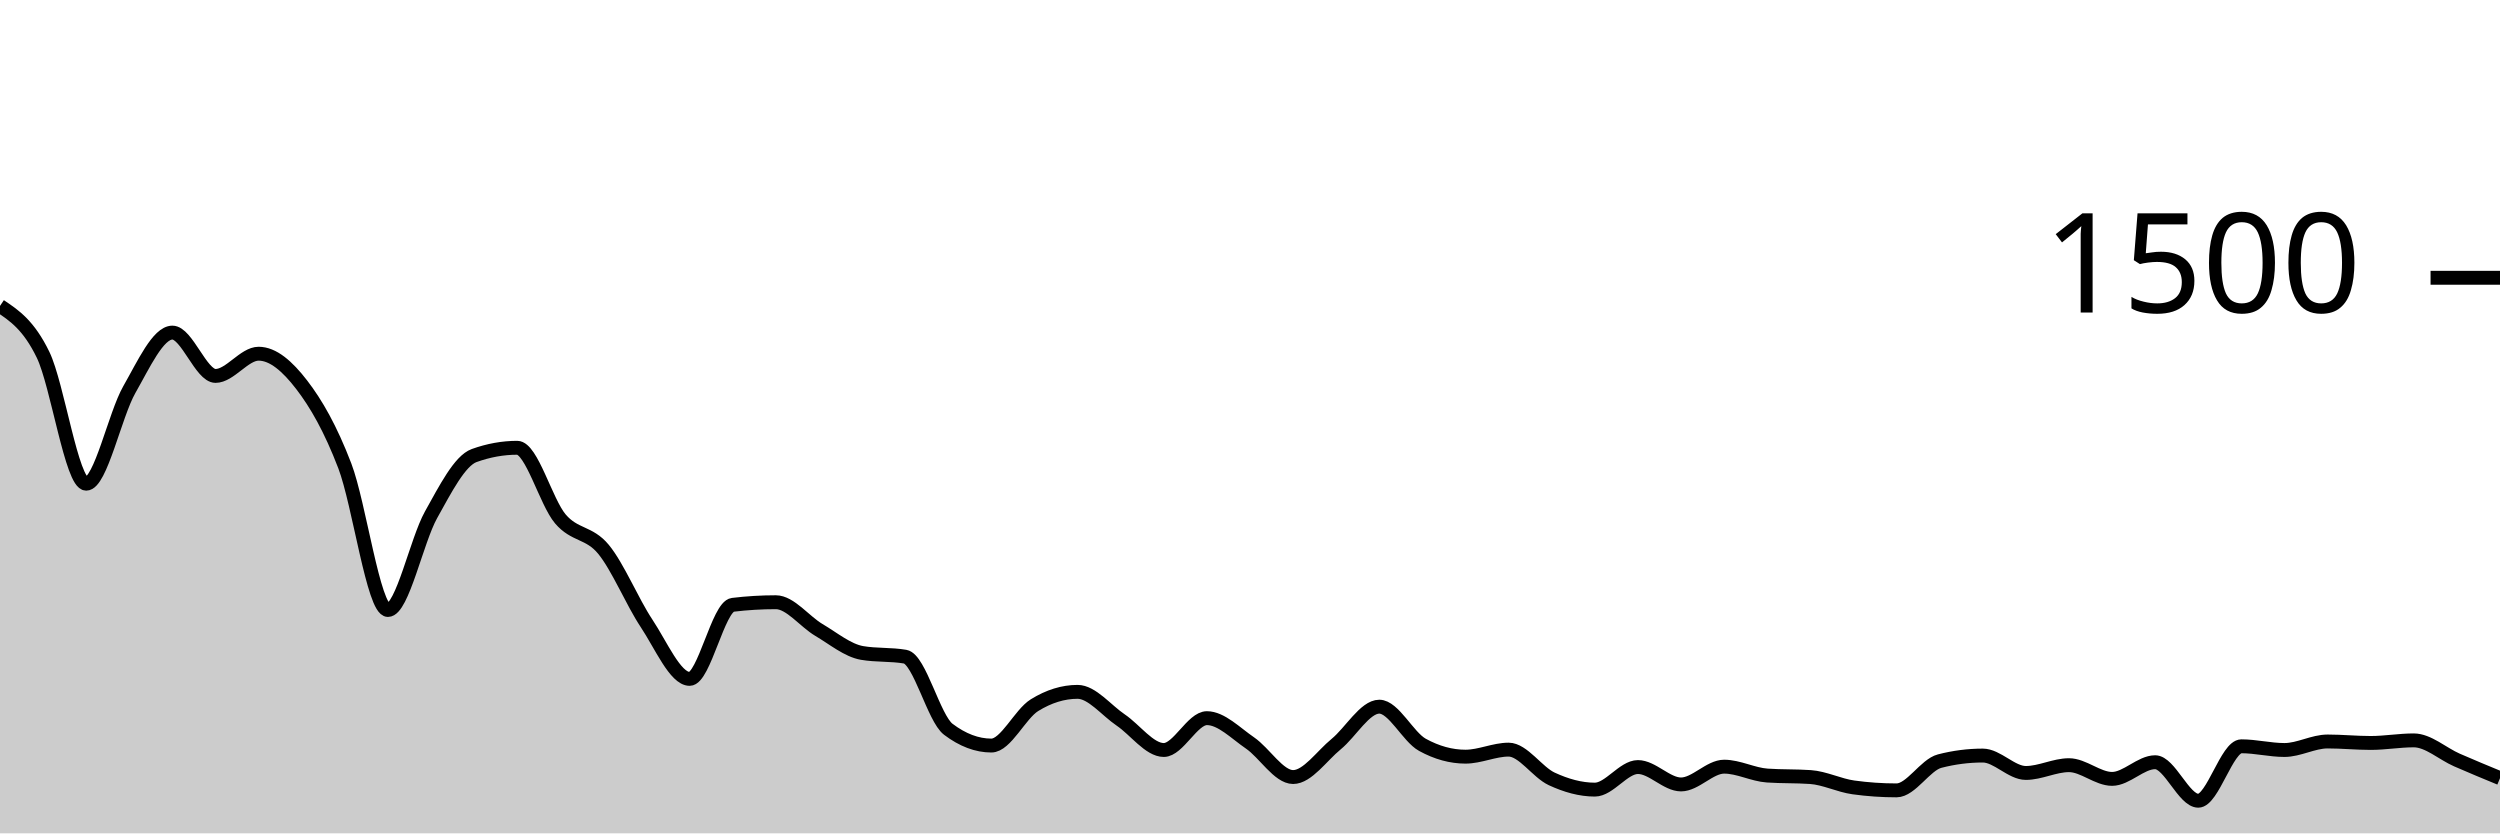
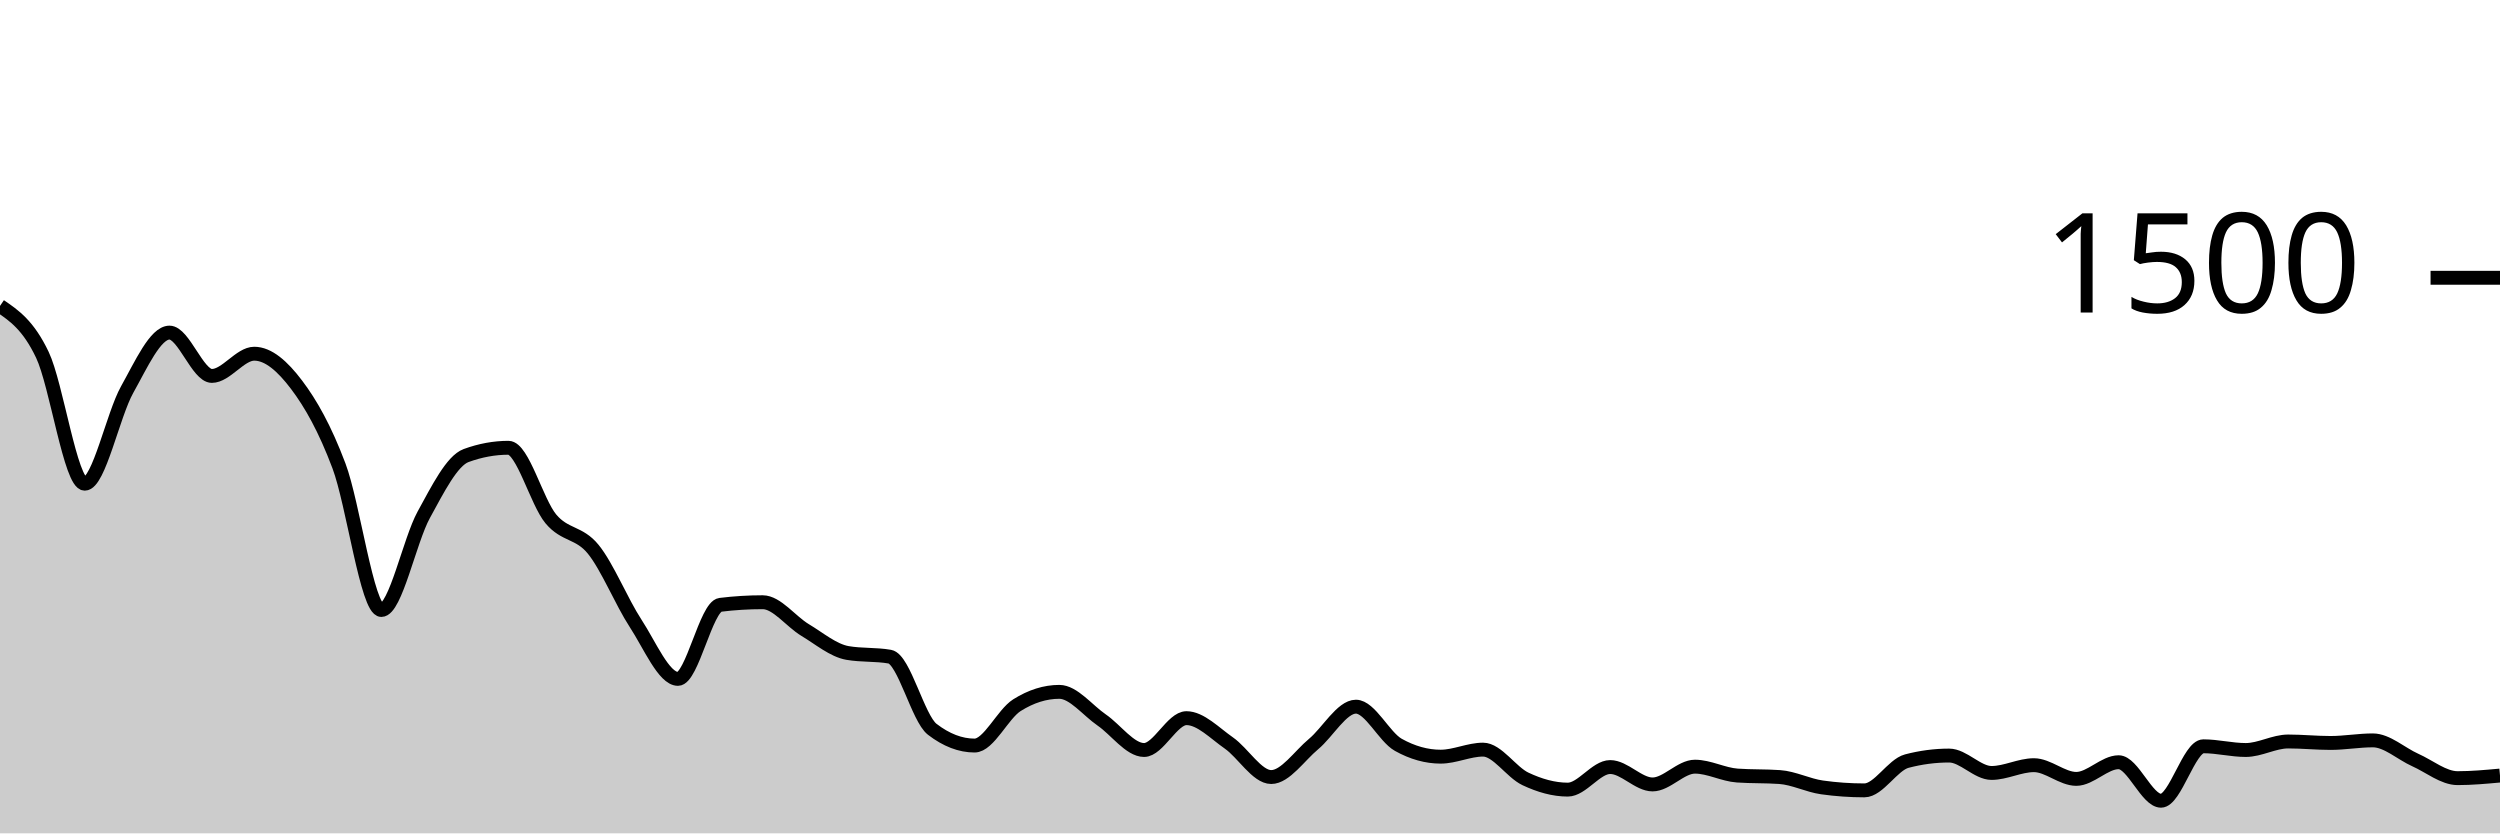
<svg xmlns="http://www.w3.org/2000/svg" viewBox="0 0 180 60">
  <g transform="translate(0,20)">
-     <path class="area" fill="rgba(0, 0, 0, 0.2)" d="M0,2.027C1.034,2.72,2.069,3.413,3.103,5.547C4.138,7.68,5.172,14.827,6.207,14.827C7.241,14.827,8.276,9.867,9.31,8.053C10.345,6.24,11.379,3.947,12.414,3.947C13.448,3.947,14.483,7.067,15.517,7.067C16.552,7.067,17.586,5.467,18.621,5.467C19.655,5.467,20.69,6.36,21.724,7.707C22.759,9.053,23.793,10.844,24.828,13.547C25.862,16.249,26.897,23.92,27.931,23.92C28.966,23.92,30,18.92,31.034,17.067C32.069,15.213,33.103,13.173,34.138,12.8C35.172,12.427,36.207,12.24,37.241,12.24C38.276,12.24,39.31,16.142,40.345,17.36C41.379,18.578,42.414,18.293,43.448,19.547C44.483,20.8,45.517,23.324,46.552,24.88C47.586,26.436,48.621,28.88,49.655,28.88C50.69,28.88,51.724,23.671,52.759,23.547C53.793,23.422,54.828,23.36,55.862,23.36C56.897,23.36,57.931,24.751,58.966,25.36C60,25.969,61.034,26.836,62.069,27.013C63.103,27.191,64.138,27.102,65.172,27.28C66.207,27.458,67.241,31.724,68.276,32.507C69.31,33.289,70.345,33.68,71.379,33.68C72.414,33.68,73.448,31.413,74.483,30.773C75.517,30.133,76.552,29.813,77.586,29.813C78.621,29.813,79.655,31.142,80.69,31.84C81.724,32.538,82.759,34,83.793,34C84.828,34,85.862,31.707,86.897,31.707C87.931,31.707,88.966,32.787,90,33.493C91.034,34.2,92.069,35.947,93.103,35.947C94.138,35.947,95.172,34.418,96.207,33.573C97.241,32.729,98.276,30.88,99.31,30.88C100.345,30.88,101.379,33.058,102.414,33.627C103.448,34.196,104.483,34.48,105.517,34.48C106.552,34.48,107.586,33.973,108.621,33.973C109.655,33.973,110.69,35.6,111.724,36.08C112.759,36.56,113.793,36.853,114.828,36.853C115.862,36.853,116.897,35.227,117.931,35.227C118.966,35.227,120,36.48,121.034,36.48C122.069,36.48,123.103,35.2,124.138,35.2C125.172,35.2,126.207,35.769,127.241,35.84C128.276,35.911,129.31,35.876,130.345,35.947C131.379,36.018,132.414,36.551,133.448,36.693C134.483,36.836,135.517,36.907,136.552,36.907C137.586,36.907,138.621,35.067,139.655,34.8C140.69,34.533,141.724,34.4,142.759,34.4C143.793,34.4,144.828,35.653,145.862,35.653C146.897,35.653,147.931,35.093,148.966,35.093C150,35.093,151.034,36.08,152.069,36.08C153.103,36.08,154.138,34.88,155.172,34.88C156.207,34.88,157.241,37.653,158.276,37.653C159.31,37.653,160.345,33.733,161.379,33.733C162.414,33.733,163.448,34,164.483,34C165.517,34,166.552,33.387,167.586,33.387C168.621,33.387,169.655,33.493,170.69,33.493C171.724,33.493,172.759,33.307,173.793,33.307C174.828,33.307,175.862,34.267,176.897,34.72C177.931,35.173,178.966,35.6,180,36.027L180,40C178.966,40,177.931,40,176.897,40C175.862,40,174.828,40,173.793,40C172.759,40,171.724,40,170.69,40C169.655,40,168.621,40,167.586,40C166.552,40,165.517,40,164.483,40C163.448,40,162.414,40,161.379,40C160.345,40,159.31,40,158.276,40C157.241,40,156.207,40,155.172,40C154.138,40,153.103,40,152.069,40C151.034,40,150,40,148.966,40C147.931,40,146.897,40,145.862,40C144.828,40,143.793,40,142.759,40C141.724,40,140.69,40,139.655,40C138.621,40,137.586,40,136.552,40C135.517,40,134.483,40,133.448,40C132.414,40,131.379,40,130.345,40C129.31,40,128.276,40,127.241,40C126.207,40,125.172,40,124.138,40C123.103,40,122.069,40,121.034,40C120,40,118.966,40,117.931,40C116.897,40,115.862,40,114.828,40C113.793,40,112.759,40,111.724,40C110.69,40,109.655,40,108.621,40C107.586,40,106.552,40,105.517,40C104.483,40,103.448,40,102.414,40C101.379,40,100.345,40,99.31,40C98.276,40,97.241,40,96.207,40C95.172,40,94.138,40,93.103,40C92.069,40,91.034,40,90,40C88.966,40,87.931,40,86.897,40C85.862,40,84.828,40,83.793,40C82.759,40,81.724,40,80.69,40C79.655,40,78.621,40,77.586,40C76.552,40,75.517,40,74.483,40C73.448,40,72.414,40,71.379,40C70.345,40,69.31,40,68.276,40C67.241,40,66.207,40,65.172,40C64.138,40,63.103,40,62.069,40C61.034,40,60,40,58.966,40C57.931,40,56.897,40,55.862,40C54.828,40,53.793,40,52.759,40C51.724,40,50.69,40,49.655,40C48.621,40,47.586,40,46.552,40C45.517,40,44.483,40,43.448,40C42.414,40,41.379,40,40.345,40C39.31,40,38.276,40,37.241,40C36.207,40,35.172,40,34.138,40C33.103,40,32.069,40,31.034,40C30,40,28.966,40,27.931,40C26.897,40,25.862,40,24.828,40C23.793,40,22.759,40,21.724,40C20.69,40,19.655,40,18.621,40C17.586,40,16.552,40,15.517,40C14.483,40,13.448,40,12.414,40C11.379,40,10.345,40,9.31,40C8.276,40,7.241,40,6.207,40C5.172,40,4.138,40,3.103,40C2.069,40,1.034,40,0,40Z" />
-     <path class="line" stroke="black" fill="none" d="M0,2.027C1.034,2.72,2.069,3.413,3.103,5.547C4.138,7.68,5.172,14.827,6.207,14.827C7.241,14.827,8.276,9.867,9.31,8.053C10.345,6.24,11.379,3.947,12.414,3.947C13.448,3.947,14.483,7.067,15.517,7.067C16.552,7.067,17.586,5.467,18.621,5.467C19.655,5.467,20.69,6.36,21.724,7.707C22.759,9.053,23.793,10.844,24.828,13.547C25.862,16.249,26.897,23.92,27.931,23.92C28.966,23.92,30,18.92,31.034,17.067C32.069,15.213,33.103,13.173,34.138,12.8C35.172,12.427,36.207,12.24,37.241,12.24C38.276,12.24,39.31,16.142,40.345,17.36C41.379,18.578,42.414,18.293,43.448,19.547C44.483,20.8,45.517,23.324,46.552,24.88C47.586,26.436,48.621,28.88,49.655,28.88C50.69,28.88,51.724,23.671,52.759,23.547C53.793,23.422,54.828,23.36,55.862,23.36C56.897,23.36,57.931,24.751,58.966,25.36C60,25.969,61.034,26.836,62.069,27.013C63.103,27.191,64.138,27.102,65.172,27.28C66.207,27.458,67.241,31.724,68.276,32.507C69.31,33.289,70.345,33.68,71.379,33.68C72.414,33.68,73.448,31.413,74.483,30.773C75.517,30.133,76.552,29.813,77.586,29.813C78.621,29.813,79.655,31.142,80.69,31.84C81.724,32.538,82.759,34,83.793,34C84.828,34,85.862,31.707,86.897,31.707C87.931,31.707,88.966,32.787,90,33.493C91.034,34.2,92.069,35.947,93.103,35.947C94.138,35.947,95.172,34.418,96.207,33.573C97.241,32.729,98.276,30.88,99.31,30.88C100.345,30.88,101.379,33.058,102.414,33.627C103.448,34.196,104.483,34.48,105.517,34.48C106.552,34.48,107.586,33.973,108.621,33.973C109.655,33.973,110.69,35.6,111.724,36.08C112.759,36.56,113.793,36.853,114.828,36.853C115.862,36.853,116.897,35.227,117.931,35.227C118.966,35.227,120,36.48,121.034,36.48C122.069,36.48,123.103,35.2,124.138,35.2C125.172,35.2,126.207,35.769,127.241,35.84C128.276,35.911,129.31,35.876,130.345,35.947C131.379,36.018,132.414,36.551,133.448,36.693C134.483,36.836,135.517,36.907,136.552,36.907C137.586,36.907,138.621,35.067,139.655,34.8C140.69,34.533,141.724,34.4,142.759,34.4C143.793,34.4,144.828,35.653,145.862,35.653C146.897,35.653,147.931,35.093,148.966,35.093C150,35.093,151.034,36.08,152.069,36.08C153.103,36.08,154.138,34.88,155.172,34.88C156.207,34.88,157.241,37.653,158.276,37.653C159.31,37.653,160.345,33.733,161.379,33.733C162.414,33.733,163.448,34,164.483,34C165.517,34,166.552,33.387,167.586,33.387C168.621,33.387,169.655,33.493,170.69,33.493C171.724,33.493,172.759,33.307,173.793,33.307C174.828,33.307,175.862,34.267,176.897,34.72C177.931,35.173,178.966,35.6,180,36.027" />
+     <path class="area" fill="rgba(0, 0, 0, 0.2)" d="M0,2.027C1.017,2.72,2.034,3.413,3.051,5.547C4.068,7.68,5.085,14.827,6.102,14.827C7.119,14.827,8.136,9.867,9.153,8.053C10.169,6.24,11.186,3.947,12.203,3.947C13.22,3.947,14.237,7.067,15.254,7.067C16.271,7.067,17.288,5.467,18.305,5.467C19.322,5.467,20.339,6.36,21.356,7.707C22.373,9.053,23.39,10.844,24.407,13.547C25.424,16.249,26.441,23.92,27.458,23.92C28.475,23.92,29.492,18.92,30.508,17.067C31.525,15.213,32.542,13.173,33.559,12.8C34.576,12.427,35.593,12.24,36.61,12.24C37.627,12.24,38.644,16.142,39.661,17.36C40.678,18.578,41.695,18.293,42.712,19.547C43.729,20.8,44.746,23.324,45.763,24.88C46.78,26.436,47.797,28.88,48.814,28.88C49.831,28.88,50.847,23.671,51.864,23.547C52.881,23.422,53.898,23.36,54.915,23.36C55.932,23.36,56.949,24.751,57.966,25.36C58.983,25.969,60,26.836,61.017,27.013C62.034,27.191,63.051,27.102,64.068,27.28C65.085,27.458,66.102,31.724,67.119,32.507C68.136,33.289,69.153,33.68,70.169,33.68C71.186,33.68,72.203,31.413,73.22,30.773C74.237,30.133,75.254,29.813,76.271,29.813C77.288,29.813,78.305,31.142,79.322,31.84C80.339,32.538,81.356,34,82.373,34C83.39,34,84.407,31.707,85.424,31.707C86.441,31.707,87.458,32.787,88.475,33.493C89.492,34.2,90.508,35.947,91.525,35.947C92.542,35.947,93.559,34.418,94.576,33.573C95.593,32.729,96.61,30.88,97.627,30.88C98.644,30.88,99.661,33.058,100.678,33.627C101.695,34.196,102.712,34.48,103.729,34.48C104.746,34.48,105.763,33.973,106.78,33.973C107.797,33.973,108.814,35.6,109.831,36.08C110.847,36.56,111.864,36.853,112.881,36.853C113.898,36.853,114.915,35.227,115.932,35.227C116.949,35.227,117.966,36.48,118.983,36.48C120,36.48,121.017,35.2,122.034,35.2C123.051,35.2,124.068,35.769,125.085,35.84C126.102,35.911,127.119,35.876,128.136,35.947C129.153,36.018,130.169,36.551,131.186,36.693C132.203,36.836,133.22,36.907,134.237,36.907C135.254,36.907,136.271,35.067,137.288,34.8C138.305,34.533,139.322,34.4,140.339,34.4C141.356,34.4,142.373,35.653,143.39,35.653C144.407,35.653,145.424,35.093,146.441,35.093C147.458,35.093,148.475,36.08,149.492,36.08C150.508,36.08,151.525,34.88,152.542,34.88C153.559,34.88,154.576,37.653,155.593,37.653C156.61,37.653,157.627,33.733,158.644,33.733C159.661,33.733,160.678,34,161.695,34C162.712,34,163.729,33.387,164.746,33.387C165.763,33.387,166.78,33.493,167.797,33.493C168.814,33.493,169.831,33.307,170.847,33.307C171.864,33.307,172.881,34.267,173.898,34.72C174.915,35.173,175.932,36.027,176.949,36.027C177.966,36.027,178.983,35.933,180,35.84L180,40C178.983,40,177.966,40,176.949,40C175.932,40,174.915,40,173.898,40C172.881,40,171.864,40,170.847,40C169.831,40,168.814,40,167.797,40C166.78,40,165.763,40,164.746,40C163.729,40,162.712,40,161.695,40C160.678,40,159.661,40,158.644,40C157.627,40,156.61,40,155.593,40C154.576,40,153.559,40,152.542,40C151.525,40,150.508,40,149.492,40C148.475,40,147.458,40,146.441,40C145.424,40,144.407,40,143.39,40C142.373,40,141.356,40,140.339,40C139.322,40,138.305,40,137.288,40C136.271,40,135.254,40,134.237,40C133.22,40,132.203,40,131.186,40C130.169,40,129.153,40,128.136,40C127.119,40,126.102,40,125.085,40C124.068,40,123.051,40,122.034,40C121.017,40,120,40,118.983,40C117.966,40,116.949,40,115.932,40C114.915,40,113.898,40,112.881,40C111.864,40,110.847,40,109.831,40C108.814,40,107.797,40,106.78,40C105.763,40,104.746,40,103.729,40C102.712,40,101.695,40,100.678,40C99.661,40,98.644,40,97.627,40C96.61,40,95.593,40,94.576,40C93.559,40,92.542,40,91.525,40C90.508,40,89.492,40,88.475,40C87.458,40,86.441,40,85.424,40C84.407,40,83.39,40,82.373,40C81.356,40,80.339,40,79.322,40C78.305,40,77.288,40,76.271,40C75.254,40,74.237,40,73.22,40C72.203,40,71.186,40,70.169,40C69.153,40,68.136,40,67.119,40C66.102,40,65.085,40,64.068,40C63.051,40,62.034,40,61.017,40C60,40,58.983,40,57.966,40C56.949,40,55.932,40,54.915,40C53.898,40,52.881,40,51.864,40C50.847,40,49.831,40,48.814,40C47.797,40,46.78,40,45.763,40C44.746,40,43.729,40,42.712,40C41.695,40,40.678,40,39.661,40C38.644,40,37.627,40,36.61,40C35.593,40,34.576,40,33.559,40C32.542,40,31.525,40,30.508,40C29.492,40,28.475,40,27.458,40C26.441,40,25.424,40,24.407,40C23.39,40,22.373,40,21.356,40C20.339,40,19.322,40,18.305,40C17.288,40,16.271,40,15.254,40C14.237,40,13.22,40,12.203,40C11.186,40,10.169,40,9.153,40C8.136,40,7.119,40,6.102,40C5.085,40,4.068,40,3.051,40C2.034,40,1.017,40,0,40Z" />
+     <path class="line" stroke="black" fill="none" d="M0,2.027C1.017,2.72,2.034,3.413,3.051,5.547C4.068,7.68,5.085,14.827,6.102,14.827C7.119,14.827,8.136,9.867,9.153,8.053C10.169,6.24,11.186,3.947,12.203,3.947C13.22,3.947,14.237,7.067,15.254,7.067C16.271,7.067,17.288,5.467,18.305,5.467C19.322,5.467,20.339,6.36,21.356,7.707C22.373,9.053,23.39,10.844,24.407,13.547C25.424,16.249,26.441,23.92,27.458,23.92C28.475,23.92,29.492,18.92,30.508,17.067C31.525,15.213,32.542,13.173,33.559,12.8C34.576,12.427,35.593,12.24,36.61,12.24C37.627,12.24,38.644,16.142,39.661,17.36C40.678,18.578,41.695,18.293,42.712,19.547C43.729,20.8,44.746,23.324,45.763,24.88C46.78,26.436,47.797,28.88,48.814,28.88C49.831,28.88,50.847,23.671,51.864,23.547C52.881,23.422,53.898,23.36,54.915,23.36C55.932,23.36,56.949,24.751,57.966,25.36C58.983,25.969,60,26.836,61.017,27.013C62.034,27.191,63.051,27.102,64.068,27.28C65.085,27.458,66.102,31.724,67.119,32.507C68.136,33.289,69.153,33.68,70.169,33.68C71.186,33.68,72.203,31.413,73.22,30.773C74.237,30.133,75.254,29.813,76.271,29.813C77.288,29.813,78.305,31.142,79.322,31.84C80.339,32.538,81.356,34,82.373,34C83.39,34,84.407,31.707,85.424,31.707C86.441,31.707,87.458,32.787,88.475,33.493C89.492,34.2,90.508,35.947,91.525,35.947C92.542,35.947,93.559,34.418,94.576,33.573C95.593,32.729,96.61,30.88,97.627,30.88C98.644,30.88,99.661,33.058,100.678,33.627C101.695,34.196,102.712,34.48,103.729,34.48C104.746,34.48,105.763,33.973,106.78,33.973C107.797,33.973,108.814,35.6,109.831,36.08C110.847,36.56,111.864,36.853,112.881,36.853C113.898,36.853,114.915,35.227,115.932,35.227C116.949,35.227,117.966,36.48,118.983,36.48C120,36.48,121.017,35.2,122.034,35.2C123.051,35.2,124.068,35.769,125.085,35.84C126.102,35.911,127.119,35.876,128.136,35.947C129.153,36.018,130.169,36.551,131.186,36.693C132.203,36.836,133.22,36.907,134.237,36.907C135.254,36.907,136.271,35.067,137.288,34.8C138.305,34.533,139.322,34.4,140.339,34.4C141.356,34.4,142.373,35.653,143.39,35.653C144.407,35.653,145.424,35.093,146.441,35.093C147.458,35.093,148.475,36.08,149.492,36.08C150.508,36.08,151.525,34.88,152.542,34.88C153.559,34.88,154.576,37.653,155.593,37.653C156.61,37.653,157.627,33.733,158.644,33.733C159.661,33.733,160.678,34,161.695,34C162.712,34,163.729,33.387,164.746,33.387C165.763,33.387,166.78,33.493,167.797,33.493C168.814,33.493,169.831,33.307,170.847,33.307C171.864,33.307,172.881,34.267,173.898,34.72C174.915,35.173,175.932,36.027,176.949,36.027C177.966,36.027,178.983,35.933,180,35.84" />
    <path class="axis-ceiling" stroke-width="1" stroke="black" fill="none" d="M175,0L180,0" />
    <text class="axis-ceiling-label" font-family="sans-serif" text-anchor="end" font-size="10px" x="170" y="2.5">1500</text>
  </g>
</svg>
